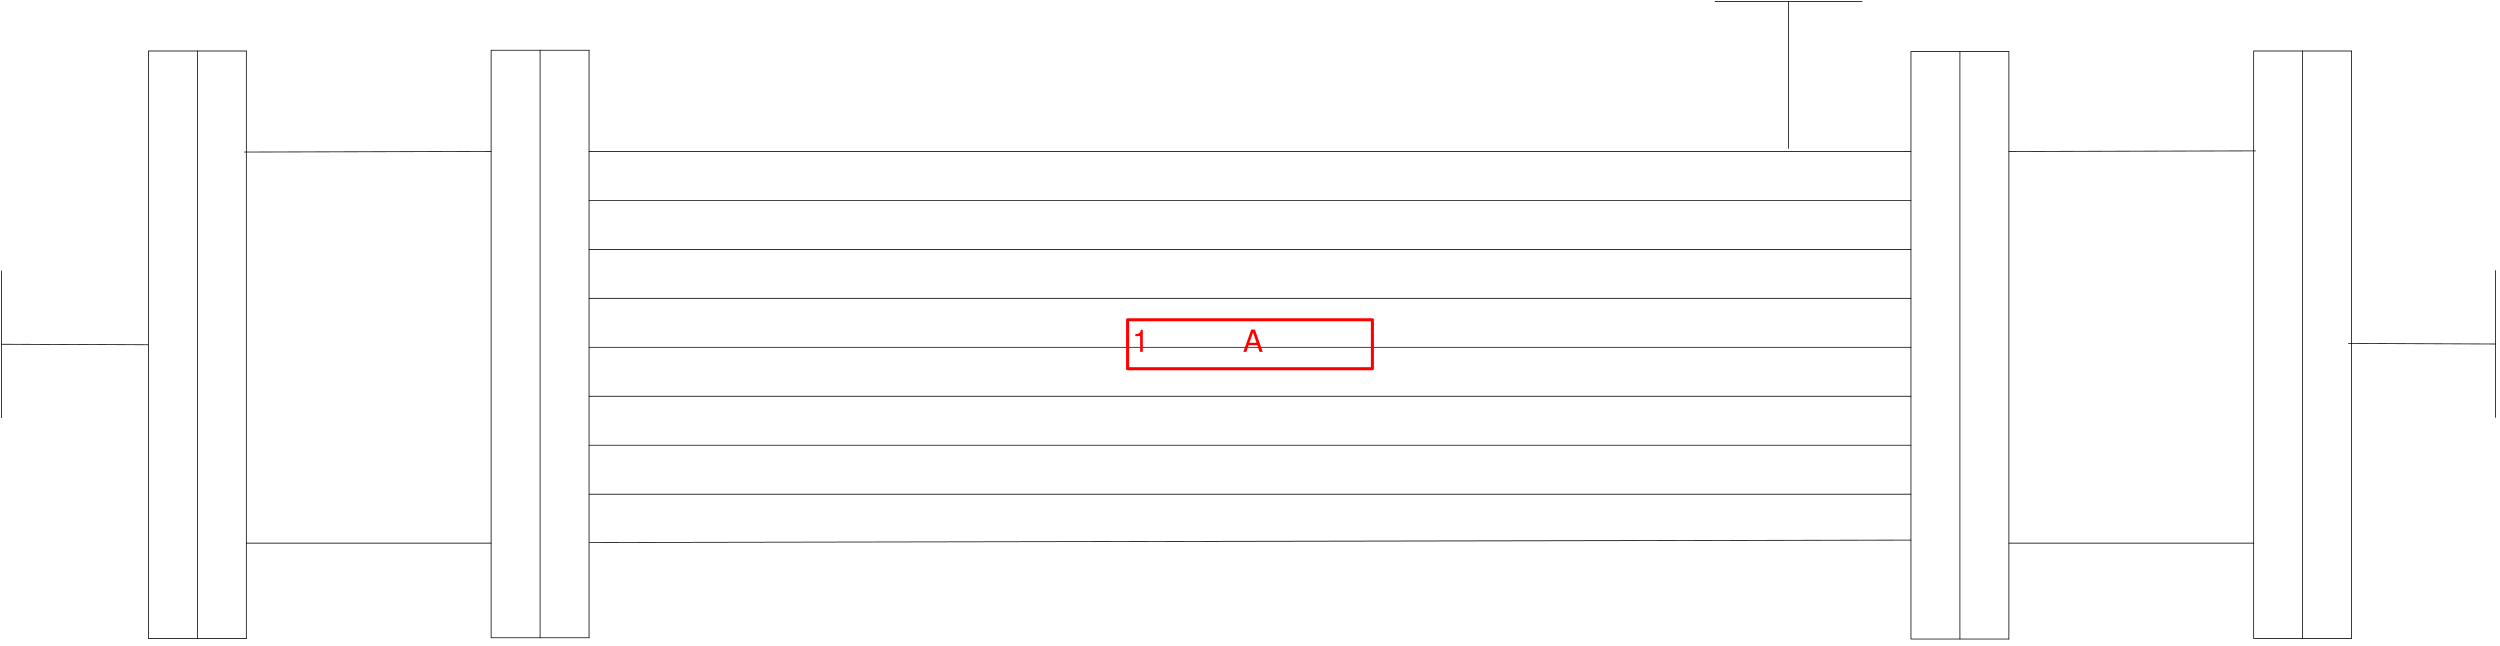
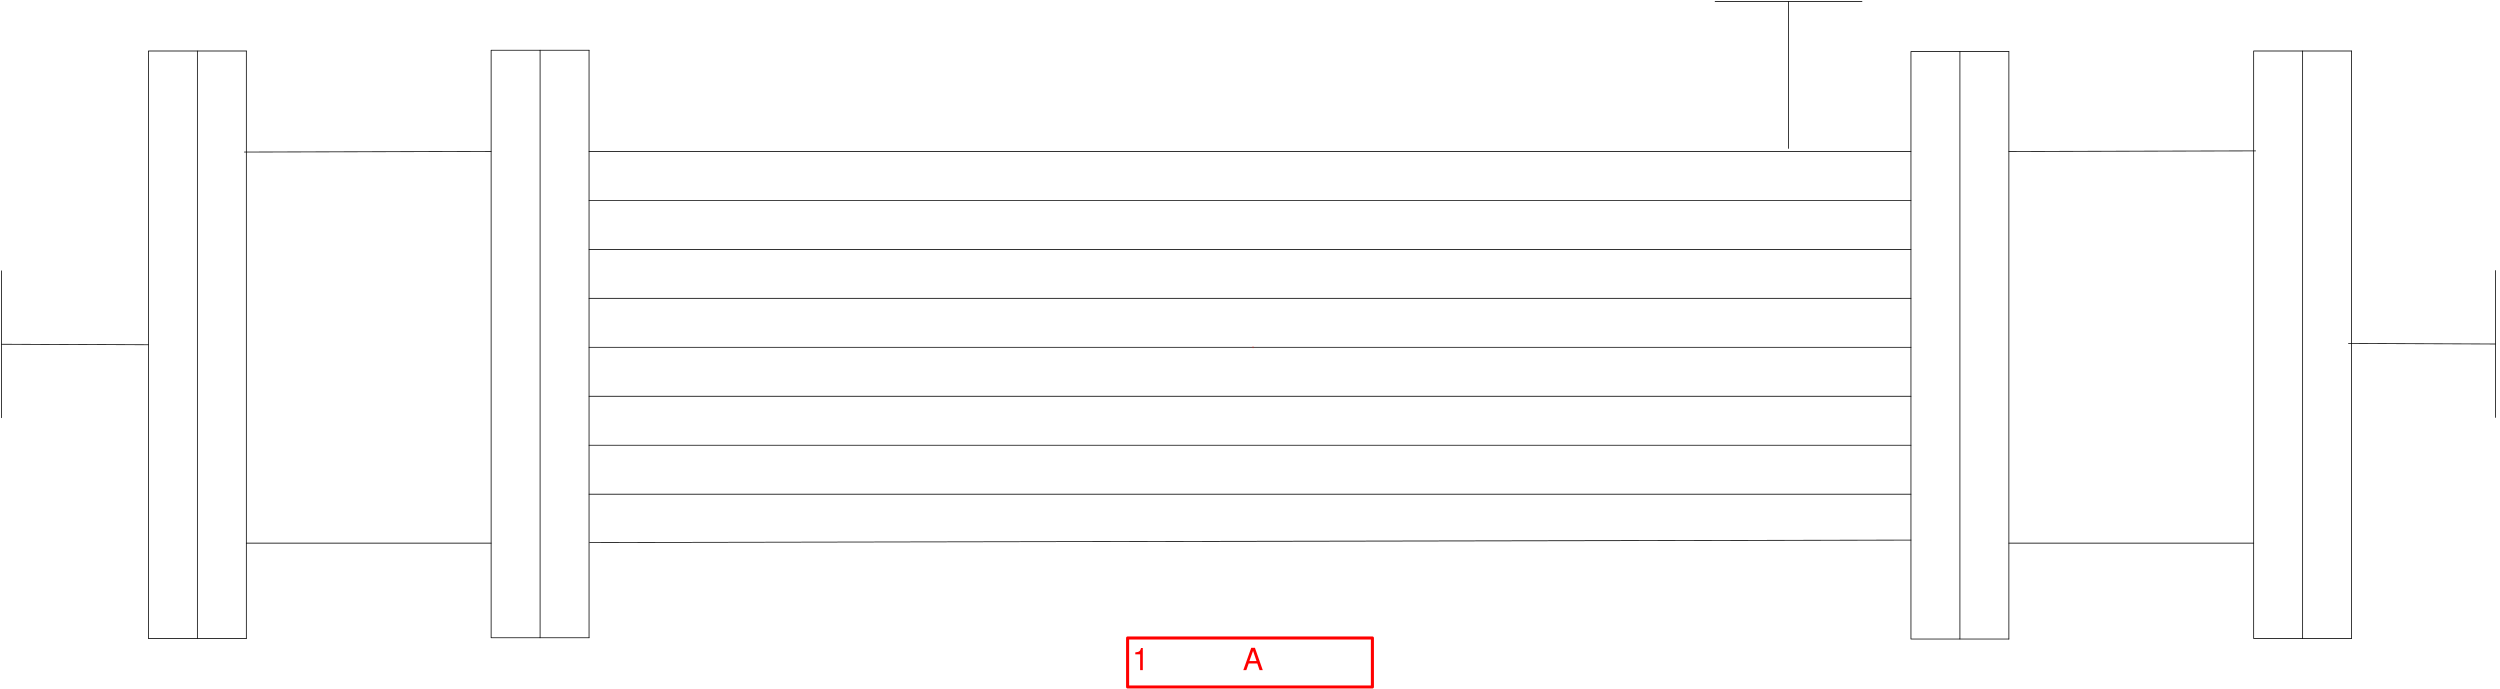
- <svg xmlns="http://www.w3.org/2000/svg" version="1.1" width="3458.36mm" height="893.163mm" viewBox="-408.5 -112.5 817 211">
+ <svg xmlns="http://www.w3.org/2000/svg" version="1.1" width="3458.36mm" height="952.425mm" viewBox="-409.5 -113.5 817 225">
  <defs />
  <g>
    <g id="cell-rSNX6scutslhj8xv5Tr2-26" layer="Symbol">
-       <path d="M152-112L200-112" fill="none" stroke="rgb(0, 0, 0)" stroke-miterlimit="10" pointer-events="none" stroke-width="0.25" stroke-linecap="round" stroke-linejoin="round" />
+       <path d="M151-113L199-113" fill="none" stroke="rgb(0, 0, 0)" stroke-miterlimit="10" pointer-events="none" stroke-width="0.25" stroke-linecap="round" stroke-linejoin="round" />
    </g>
    <g id="cell-rSNX6scutslhj8xv5Tr2-25" layer="Symbol">
-       <path d="M176-112L176-64" fill="none" stroke="rgb(0, 0, 0)" stroke-miterlimit="10" pointer-events="none" stroke-width="0.25" stroke-linecap="round" stroke-linejoin="round" />
+       <path d="M175-113L175-65" fill="none" stroke="rgb(0, 0, 0)" stroke-miterlimit="10" pointer-events="none" stroke-width="0.25" stroke-linecap="round" stroke-linejoin="round" />
    </g>
    <g id="cell-rSNX6scutslhj8xv5Tr2-22" layer="Symbol">
-       <path d="M407-24.08L407 23.92" fill="none" stroke="rgb(0, 0, 0)" stroke-miterlimit="10" pointer-events="none" stroke-width="0.25" stroke-linecap="round" stroke-linejoin="round" />
+       <path d="M406-25.08L406 22.92" fill="none" stroke="rgb(0, 0, 0)" stroke-miterlimit="10" pointer-events="none" stroke-width="0.25" stroke-linecap="round" stroke-linejoin="round" />
    </g>
    <g id="cell-rSNX6scutslhj8xv5Tr2-21" layer="Symbol">
-       <path d="M407-0.08L359-0.25" fill="none" stroke="rgb(0, 0, 0)" stroke-miterlimit="10" pointer-events="none" stroke-width="0.25" stroke-linecap="round" stroke-linejoin="round" />
+       <path d="M406-1.08L358-1.25" fill="none" stroke="rgb(0, 0, 0)" stroke-miterlimit="10" pointer-events="none" stroke-width="0.25" stroke-linecap="round" stroke-linejoin="round" />
    </g>
    <g id="cell-rSNX6scutslhj8xv5Tr2-20" layer="Symbol">
-       <path d="M-408 24L-408-24" fill="none" stroke="rgb(0, 0, 0)" stroke-miterlimit="10" pointer-events="stroke" stroke-width="0.25" stroke-linecap="round" stroke-linejoin="round" />
+       <path d="M-409 23L-409-25" fill="none" stroke="rgb(0, 0, 0)" stroke-miterlimit="10" pointer-events="stroke" stroke-width="0.25" stroke-linecap="round" stroke-linejoin="round" />
    </g>
    <g id="cell-rSNX6scutslhj8xv5Tr2-19" layer="Symbol">
-       <path d="M-408 0L-360 0.17" fill="none" stroke="rgb(0, 0, 0)" stroke-miterlimit="10" pointer-events="stroke" stroke-width="0.25" stroke-linecap="round" stroke-linejoin="round" />
+       <path d="M-409-1L-361-0.83" fill="none" stroke="rgb(0, 0, 0)" stroke-miterlimit="10" pointer-events="stroke" stroke-width="0.25" stroke-linecap="round" stroke-linejoin="round" />
    </g>
    <g id="cell-rSNX6scutslhj8xv5Tr2-18" layer="Symbol">
-       <path d="M-216-47L216-47" fill="none" stroke="rgb(0, 0, 0)" stroke-miterlimit="10" pointer-events="stroke" stroke-width="0.25" stroke-linecap="round" stroke-linejoin="round" />
+       <path d="M-217-48L215-48" fill="none" stroke="rgb(0, 0, 0)" stroke-miterlimit="10" pointer-events="stroke" stroke-width="0.25" stroke-linecap="round" stroke-linejoin="round" />
    </g>
    <g id="cell-rSNX6scutslhj8xv5Tr2-17" layer="Symbol">
-       <path d="M-216-31L216-31" fill="none" stroke="rgb(0, 0, 0)" stroke-miterlimit="10" pointer-events="stroke" stroke-width="0.25" stroke-linecap="round" stroke-linejoin="round" />
+       <path d="M-217-32L215-32" fill="none" stroke="rgb(0, 0, 0)" stroke-miterlimit="10" pointer-events="stroke" stroke-width="0.25" stroke-linecap="round" stroke-linejoin="round" />
    </g>
    <g id="cell-rSNX6scutslhj8xv5Tr2-16" layer="Symbol">
-       <path d="M-216-15L216-15" fill="none" stroke="rgb(0, 0, 0)" stroke-miterlimit="10" pointer-events="stroke" stroke-width="0.25" stroke-linecap="round" stroke-linejoin="round" />
+       <path d="M-217-16L215-16" fill="none" stroke="rgb(0, 0, 0)" stroke-miterlimit="10" pointer-events="stroke" stroke-width="0.25" stroke-linecap="round" stroke-linejoin="round" />
    </g>
    <g id="cell-rSNX6scutslhj8xv5Tr2-15" layer="Symbol">
-       <path d="M-216 1L216 1" fill="none" stroke="rgb(0, 0, 0)" stroke-miterlimit="10" pointer-events="stroke" stroke-width="0.25" stroke-linecap="round" stroke-linejoin="round" />
+       <path d="M-217 0L215 0" fill="none" stroke="rgb(0, 0, 0)" stroke-miterlimit="10" pointer-events="stroke" stroke-width="0.25" stroke-linecap="round" stroke-linejoin="round" />
    </g>
    <g id="cell-rSNX6scutslhj8xv5Tr2-14" layer="Symbol">
-       <path d="M-216 17L216 17" fill="none" stroke="rgb(0, 0, 0)" stroke-miterlimit="10" pointer-events="stroke" stroke-width="0.25" stroke-linecap="round" stroke-linejoin="round" />
+       <path d="M-217 16L215 16" fill="none" stroke="rgb(0, 0, 0)" stroke-miterlimit="10" pointer-events="stroke" stroke-width="0.25" stroke-linecap="round" stroke-linejoin="round" />
    </g>
    <g id="cell-rSNX6scutslhj8xv5Tr2-13" layer="Symbol">
-       <path d="M-216 33L216 33" fill="none" stroke="rgb(0, 0, 0)" stroke-miterlimit="10" pointer-events="stroke" stroke-width="0.25" stroke-linecap="round" stroke-linejoin="round" />
+       <path d="M-217 32L215 32" fill="none" stroke="rgb(0, 0, 0)" stroke-miterlimit="10" pointer-events="stroke" stroke-width="0.25" stroke-linecap="round" stroke-linejoin="round" />
    </g>
    <g id="cell-rSNX6scutslhj8xv5Tr2-12" layer="Symbol">
-       <path d="M-216 49L216 49" fill="none" stroke="rgb(0, 0, 0)" stroke-miterlimit="10" pointer-events="stroke" stroke-width="0.25" stroke-linecap="round" stroke-linejoin="round" />
+       <path d="M-217 48L215 48" fill="none" stroke="rgb(0, 0, 0)" stroke-miterlimit="10" pointer-events="stroke" stroke-width="0.25" stroke-linecap="round" stroke-linejoin="round" />
    </g>
    <g id="cell-rSNX6scutslhj8xv5Tr2-11" layer="Symbol">
-       <path d="M-215.83 64.79L216 64" fill="none" stroke="rgb(0, 0, 0)" stroke-miterlimit="10" pointer-events="stroke" stroke-width="0.25" stroke-linecap="round" stroke-linejoin="round" />
+       <path d="M-216.83 63.79L215 63" fill="none" stroke="rgb(0, 0, 0)" stroke-miterlimit="10" pointer-events="stroke" stroke-width="0.25" stroke-linecap="round" stroke-linejoin="round" />
    </g>
    <g id="cell-rSNX6scutslhj8xv5Tr2-10" layer="Symbol">
-       <path d="M-216-63L216-63" fill="none" stroke="rgb(0, 0, 0)" stroke-miterlimit="10" pointer-events="stroke" stroke-width="0.25" stroke-linecap="round" stroke-linejoin="round" />
+       <path d="M-217-64L215-64" fill="none" stroke="rgb(0, 0, 0)" stroke-miterlimit="10" pointer-events="stroke" stroke-width="0.25" stroke-linecap="round" stroke-linejoin="round" />
    </g>
    <g id="cell-rSNX6scutslhj8xv5Tr2-9" layer="Symbol">
-       <path d="M-328 65L-248 65" fill="none" stroke="rgb(0, 0, 0)" stroke-miterlimit="10" pointer-events="stroke" stroke-width="0.25" stroke-linecap="round" stroke-linejoin="round" />
+       <path d="M-329 64L-249 64" fill="none" stroke="rgb(0, 0, 0)" stroke-miterlimit="10" pointer-events="stroke" stroke-width="0.25" stroke-linecap="round" stroke-linejoin="round" />
    </g>
    <g id="cell-rSNX6scutslhj8xv5Tr2-8" layer="Symbol">
-       <path d="M-328.62-62.81L-248-63" fill="none" stroke="rgb(0, 0, 0)" stroke-miterlimit="10" pointer-events="stroke" stroke-width="0.25" stroke-linecap="round" stroke-linejoin="round" />
+       <path d="M-329.62-63.81L-249-64" fill="none" stroke="rgb(0, 0, 0)" stroke-miterlimit="10" pointer-events="stroke" stroke-width="0.25" stroke-linecap="round" stroke-linejoin="round" />
    </g>
    <g id="cell-rSNX6scutslhj8xv5Tr2-7" layer="Symbol">
-       <path d="M-232 95.92L-216 95.92" fill="none" stroke="rgb(0, 0, 0)" stroke-miterlimit="10" pointer-events="stroke" stroke-width="0.25" stroke-linecap="round" stroke-linejoin="round" />
+       <path d="M-233 94.92L-217 94.92" fill="none" stroke="rgb(0, 0, 0)" stroke-miterlimit="10" pointer-events="stroke" stroke-width="0.25" stroke-linecap="round" stroke-linejoin="round" />
    </g>
    <g id="cell-rSNX6scutslhj8xv5Tr2-6" layer="Symbol">
-       <path d="M-216 95.92L-216-96.08" fill="none" stroke="rgb(0, 0, 0)" stroke-miterlimit="10" pointer-events="stroke" stroke-width="0.25" stroke-linecap="round" stroke-linejoin="round" />
+       <path d="M-217 94.92L-217-97.08" fill="none" stroke="rgb(0, 0, 0)" stroke-miterlimit="10" pointer-events="stroke" stroke-width="0.25" stroke-linecap="round" stroke-linejoin="round" />
    </g>
    <g id="cell-rSNX6scutslhj8xv5Tr2-5" layer="Symbol">
-       <path d="M-232-96.08L-216-96.08" fill="none" stroke="rgb(0, 0, 0)" stroke-miterlimit="10" pointer-events="stroke" stroke-width="0.25" stroke-linecap="round" stroke-linejoin="round" />
+       <path d="M-233-97.08L-217-97.08" fill="none" stroke="rgb(0, 0, 0)" stroke-miterlimit="10" pointer-events="stroke" stroke-width="0.25" stroke-linecap="round" stroke-linejoin="round" />
    </g>
    <g id="cell-rSNX6scutslhj8xv5Tr2-4" layer="Symbol">
-       <path fill="none" stroke="rgb(0, 0, 0)" pointer-events="all" d="M-248-96.08L-232-96.08-232 95.92-248 95.92z" stroke-width="0.25" stroke-linecap="round" stroke-linejoin="round" />
+       <path fill="none" stroke="rgb(0, 0, 0)" pointer-events="all" d="M-249-97.08L-233-97.08-233 94.92-249 94.92z" stroke-width="0.25" stroke-linecap="round" stroke-linejoin="round" />
    </g>
    <g id="cell-rSNX6scutslhj8xv5Tr2-3" layer="Symbol">
-       <path d="M232 96.34L248 96.34" fill="none" stroke="rgb(0, 0, 0)" stroke-miterlimit="10" pointer-events="stroke" stroke-width="0.25" stroke-linecap="round" stroke-linejoin="round" />
+       <path d="M231 95.34L247 95.34" fill="none" stroke="rgb(0, 0, 0)" stroke-miterlimit="10" pointer-events="stroke" stroke-width="0.25" stroke-linecap="round" stroke-linejoin="round" />
    </g>
    <g id="cell-rSNX6scutslhj8xv5Tr2-2" layer="Symbol">
-       <path d="M248 96.34L248-95.66" fill="none" stroke="rgb(0, 0, 0)" stroke-miterlimit="10" pointer-events="stroke" stroke-width="0.25" stroke-linecap="round" stroke-linejoin="round" />
+       <path d="M247 95.34L247-96.66" fill="none" stroke="rgb(0, 0, 0)" stroke-miterlimit="10" pointer-events="stroke" stroke-width="0.25" stroke-linecap="round" stroke-linejoin="round" />
    </g>
    <g id="cell-rSNX6scutslhj8xv5Tr2-1" layer="Symbol">
-       <path d="M232-95.66L248-95.66" fill="none" stroke="rgb(0, 0, 0)" stroke-miterlimit="10" pointer-events="stroke" stroke-width="0.25" stroke-linecap="round" stroke-linejoin="round" />
+       <path d="M231-96.66L247-96.66" fill="none" stroke="rgb(0, 0, 0)" stroke-miterlimit="10" pointer-events="stroke" stroke-width="0.25" stroke-linecap="round" stroke-linejoin="round" />
    </g>
    <g id="cell-rSNX6scutslhj8xv5Tr2-0" layer="Symbol">
-       <path fill="none" stroke="rgb(0, 0, 0)" pointer-events="all" d="M216-95.66L232-95.66 232 96.34 216 96.34z" stroke-width="0.25" stroke-linecap="round" stroke-linejoin="round" />
+       <path fill="none" stroke="rgb(0, 0, 0)" pointer-events="all" d="M215-96.66L231-96.66 231 95.34 215 95.34z" stroke-width="0.25" stroke-linecap="round" stroke-linejoin="round" />
    </g>
    <g id="cell-6YRtN2T-PMxGW-xYGOFw-17" layer="Symbol">
-       <path d="M248 65L328 65" fill="none" stroke="rgb(0, 0, 0)" stroke-miterlimit="10" pointer-events="stroke" stroke-width="0.25" stroke-linecap="round" stroke-linejoin="round" />
+       <path d="M247 64L327 64" fill="none" stroke="rgb(0, 0, 0)" stroke-miterlimit="10" pointer-events="stroke" stroke-width="0.25" stroke-linecap="round" stroke-linejoin="round" />
    </g>
    <g id="cell-6YRtN2T-PMxGW-xYGOFw-11" layer="Symbol">
-       <path d="M248-63L328.62-63.19" fill="none" stroke="rgb(0, 0, 0)" stroke-miterlimit="10" pointer-events="stroke" stroke-width="0.25" stroke-linecap="round" stroke-linejoin="round" />
+       <path d="M247-64L327.62-64.19" fill="none" stroke="rgb(0, 0, 0)" stroke-miterlimit="10" pointer-events="stroke" stroke-width="0.25" stroke-linecap="round" stroke-linejoin="round" />
    </g>
    <g id="cell-6YRtN2T-PMxGW-xYGOFw-9" layer="Symbol">
-       <path d="M344 96.17L360 96.17" fill="none" stroke="rgb(0, 0, 0)" stroke-miterlimit="10" pointer-events="stroke" stroke-width="0.25" stroke-linecap="round" stroke-linejoin="round" />
+       <path d="M343 95.17L359 95.17" fill="none" stroke="rgb(0, 0, 0)" stroke-miterlimit="10" pointer-events="stroke" stroke-width="0.25" stroke-linecap="round" stroke-linejoin="round" />
    </g>
    <g id="cell-6YRtN2T-PMxGW-xYGOFw-8" layer="Symbol">
-       <path d="M360 96.17L360-95.83" fill="none" stroke="rgb(0, 0, 0)" stroke-miterlimit="10" pointer-events="stroke" stroke-width="0.25" stroke-linecap="round" stroke-linejoin="round" />
+       <path d="M359 95.17L359-96.83" fill="none" stroke="rgb(0, 0, 0)" stroke-miterlimit="10" pointer-events="stroke" stroke-width="0.25" stroke-linecap="round" stroke-linejoin="round" />
    </g>
    <g id="cell-6YRtN2T-PMxGW-xYGOFw-7" layer="Symbol">
-       <path d="M344-95.83L360-95.83" fill="none" stroke="rgb(0, 0, 0)" stroke-miterlimit="10" pointer-events="stroke" stroke-width="0.25" stroke-linecap="round" stroke-linejoin="round" />
+       <path d="M343-96.83L359-96.83" fill="none" stroke="rgb(0, 0, 0)" stroke-miterlimit="10" pointer-events="stroke" stroke-width="0.25" stroke-linecap="round" stroke-linejoin="round" />
    </g>
    <g id="cell-6YRtN2T-PMxGW-xYGOFw-6" layer="Symbol">
-       <path fill="none" stroke="rgb(0, 0, 0)" pointer-events="all" d="M328-95.83L344-95.83 344 96.17 328 96.17z" stroke-width="0.25" stroke-linecap="round" stroke-linejoin="round" />
+       <path fill="none" stroke="rgb(0, 0, 0)" pointer-events="all" d="M327-96.83L343-96.83 343 95.17 327 95.17z" stroke-width="0.25" stroke-linecap="round" stroke-linejoin="round" />
    </g>
    <g id="cell-6YRtN2T-PMxGW-xYGOFw-5" layer="Symbol">
-       <path d="M-344 96.17L-328 96.17" fill="none" stroke="rgb(0, 0, 0)" stroke-miterlimit="10" pointer-events="stroke" stroke-width="0.25" stroke-linecap="round" stroke-linejoin="round" />
+       <path d="M-345 95.17L-329 95.17" fill="none" stroke="rgb(0, 0, 0)" stroke-miterlimit="10" pointer-events="stroke" stroke-width="0.25" stroke-linecap="round" stroke-linejoin="round" />
    </g>
    <g id="cell-6YRtN2T-PMxGW-xYGOFw-4" layer="Symbol">
-       <path d="M-328 96.17L-328-95.83" fill="none" stroke="rgb(0, 0, 0)" stroke-miterlimit="10" pointer-events="stroke" stroke-width="0.25" stroke-linecap="round" stroke-linejoin="round" />
+       <path d="M-329 95.17L-329-96.83" fill="none" stroke="rgb(0, 0, 0)" stroke-miterlimit="10" pointer-events="stroke" stroke-width="0.25" stroke-linecap="round" stroke-linejoin="round" />
    </g>
    <g id="cell-6YRtN2T-PMxGW-xYGOFw-3" layer="Symbol">
-       <path d="M-344-95.83L-328-95.83" fill="none" stroke="rgb(0, 0, 0)" stroke-miterlimit="10" pointer-events="stroke" stroke-width="0.25" stroke-linecap="round" stroke-linejoin="round" />
+       <path d="M-345-96.83L-329-96.83" fill="none" stroke="rgb(0, 0, 0)" stroke-miterlimit="10" pointer-events="stroke" stroke-width="0.25" stroke-linecap="round" stroke-linejoin="round" />
    </g>
    <g id="cell-6YRtN2T-PMxGW-xYGOFw-2" layer="Symbol">
-       <path fill="none" stroke="rgb(0, 0, 0)" pointer-events="all" d="M-360-95.83L-344-95.83-344 96.17-360 96.17z" stroke-width="0.25" stroke-linecap="round" stroke-linejoin="round" />
+       <path fill="none" stroke="rgb(0, 0, 0)" pointer-events="all" d="M-361-96.83L-345-96.83-345 95.17-361 95.17z" stroke-width="0.25" stroke-linecap="round" stroke-linejoin="round" />
    </g>
    <g id="cell-MAk1VC-pqEa6ilZfhNB5-16" content="&lt;object label=&quot;%LabelLines%&amp;amp;nbsp; &amp;amp;nbsp; &amp;amp;nbsp; &amp;amp;nbsp; &amp;amp;nbsp; &amp;amp;nbsp;%LabelIndex%&quot; placeholders=&quot;1&quot; LabelLines=&quot;1&quot; LabelIndex=&quot;A&quot;/&gt;" data-label="%LabelLines%&amp;nbsp; &amp;nbsp; &amp;nbsp; &amp;nbsp; &amp;nbsp; &amp;nbsp;%LabelIndex%" data-placeholders="1" data-LabelLines="1" data-LabelIndex="A" layer="Label">
-       <path fill="none" stroke="#ff0000" pointer-events="all" d="M-40-8L40-8 40 8-40 8z" stroke-linecap="round" stroke-linejoin="round" />
+       <path fill="none" stroke="#ff0000" pointer-events="all" d="M-41 95L39 95 39 111-41 111z" stroke-linecap="round" stroke-linejoin="round" />
      <g>
-         <text x="370" y="115" fill="#FF0000" font-family="Helvetica" font-size="10px" transform="translate(-408 -112) translate(-0.5 -0.5)" stroke-linecap="round" stroke-linejoin="round">1           A</text>
+         <text x="370" y="219" fill="#FF0000" font-family="Helvetica" font-size="10px" transform="translate(-409 -113) translate(-0.5 -0.5)" stroke-linecap="round" stroke-linejoin="round">1           A</text>
      </g>
    </g>
    <g id="cell-pEtjtcBWMfalJ67Uv4dw-28" content="&lt;object label=&quot;origo&quot;/&gt;" data-label="origo" layer="Origo">
      <ellipse cx="0" cy="0" rx="0.25" ry="0.25" fill="none" stroke="#ff0000" vector-effect="non-scaling-stroke" />
    </g>
  </g>
</svg>
